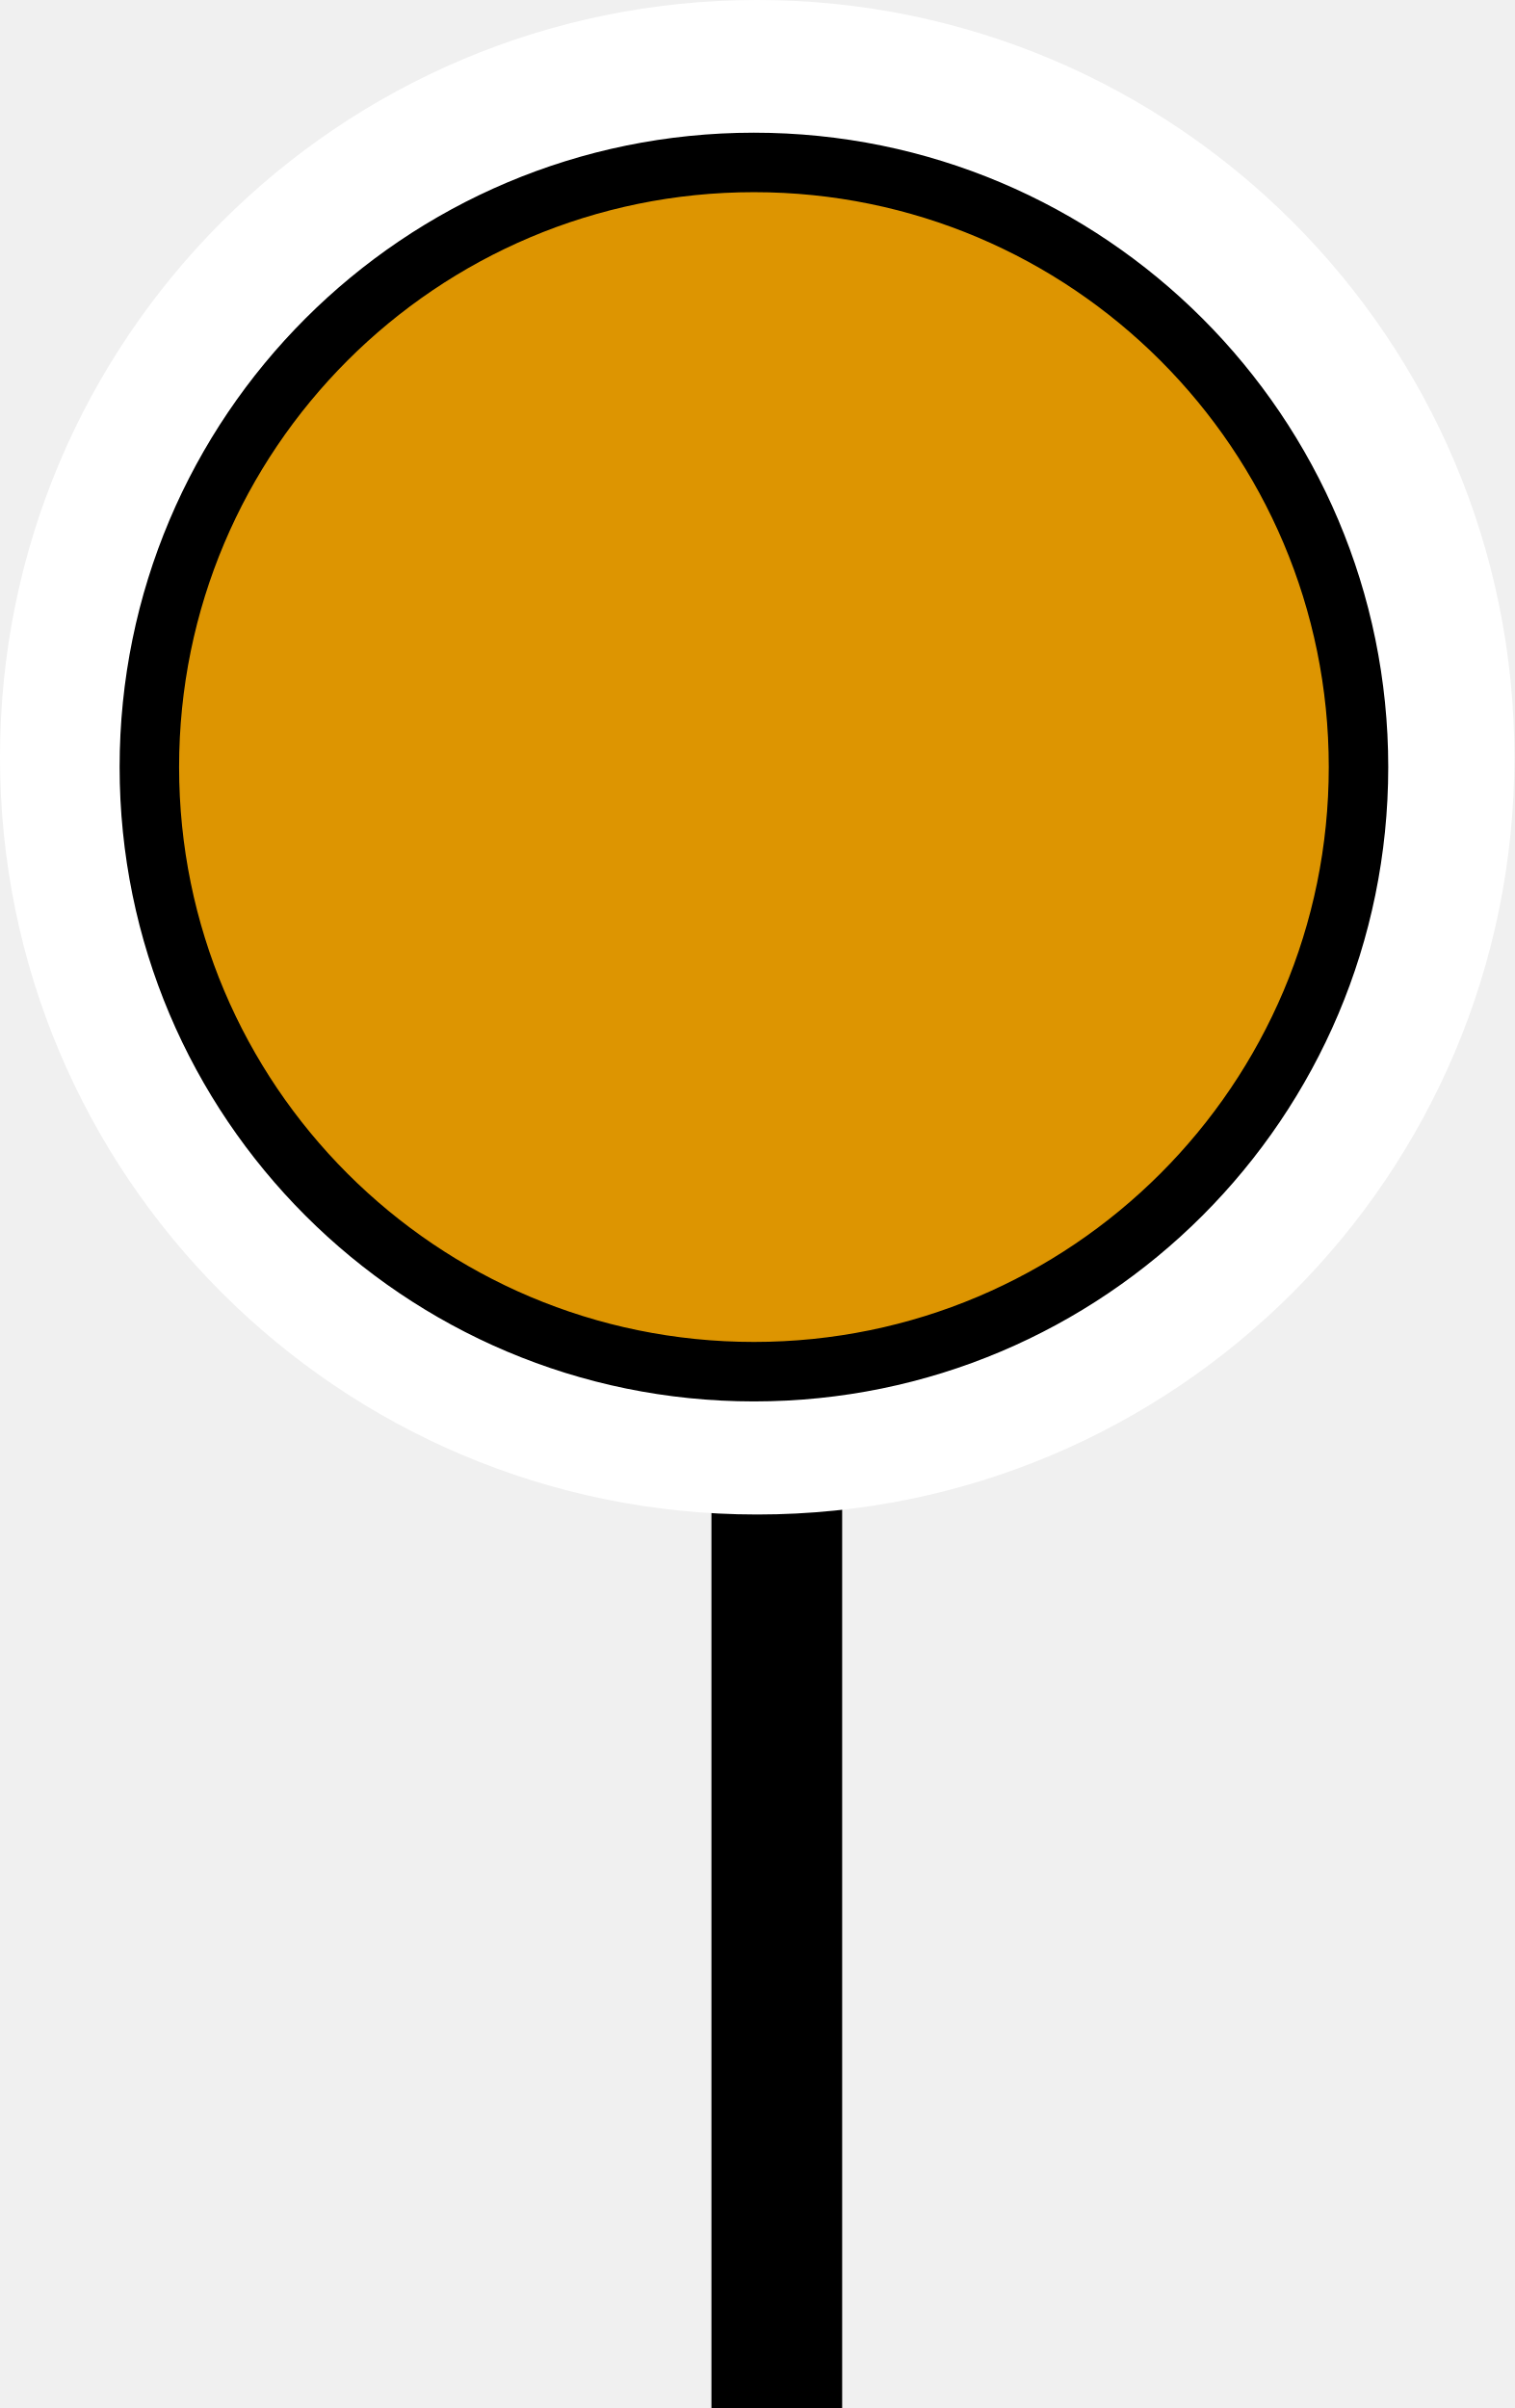
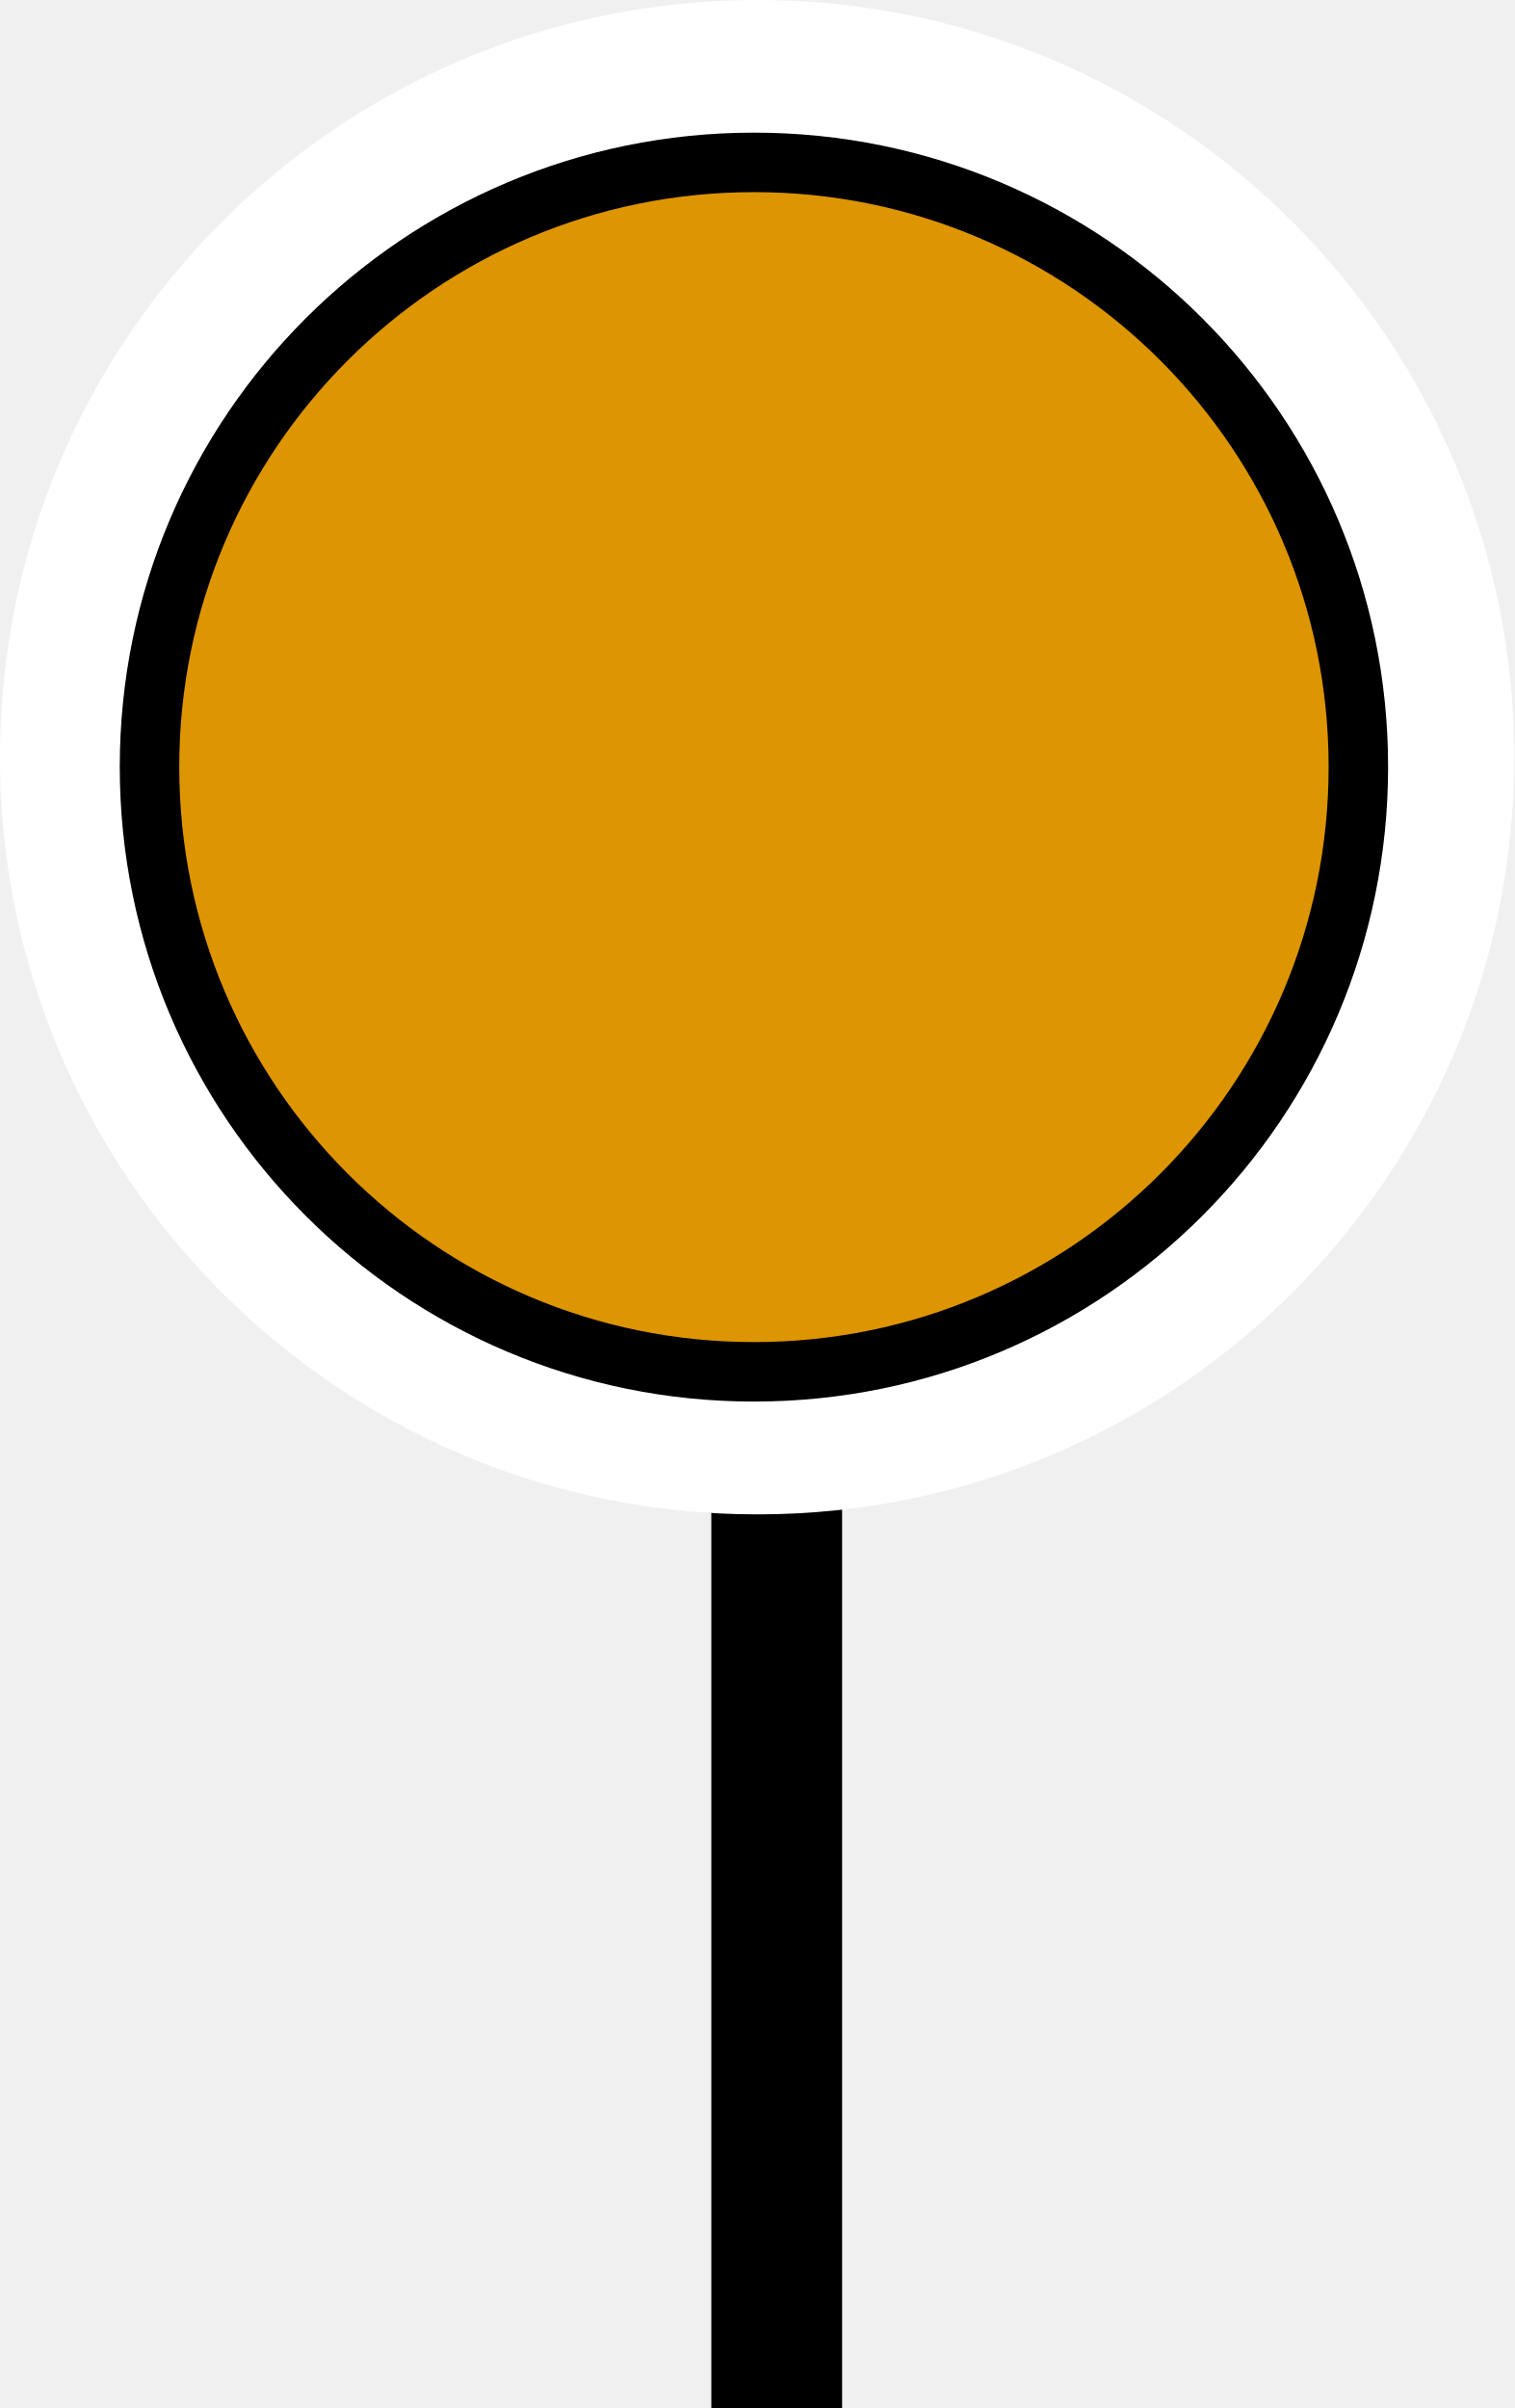
- <svg xmlns="http://www.w3.org/2000/svg" version="1.1" width="331.004" height="526.281" id="svg2">
-   <defs id="defs4" />
-   <g transform="matrix(1,0,0,0.5236592,-38.09368,-24.79822)" id="layer13" style="display:inline">
-     <rect width="28.571" height="697.142" x="193.595" y="355.22" id="rect4681" style="fill:#000000;fill-opacity:1;stroke:none" />
-   </g>
-   <g transform="translate(-38.09368,-194.0041)" id="layer14" style="display:inline">
-     <g transform="matrix(0.9999989,0,0,0.9999989,149.3098,102.8582)" id="g3842" style="display:inline">
-       <path d="m 187.143,253.076 a 132.143,132.143 0 1 1 -264.286,0 132.143,132.143 0 1 1 264.286,0 z" transform="matrix(1.252447,0,0,1.252447,-14.59888,-60.31701)" id="path3840" style="fill:#ffffff;fill-opacity:1;stroke:none" />
-       <path d="m 187.143,253.076 a 132.143,132.143 0 1 1 -264.286,0 132.143,132.143 0 1 1 264.286,0 z" transform="translate(-1.428571,5.714286)" id="path3070" style="fill:#dd9501;fill-opacity:1;stroke:#000000;stroke-width:13;stroke-miterlimit:4;stroke-dasharray:none;stroke-opacity:1" />
-     </g>
-   </g>
+ <svg xmlns="http://www.w3.org/2000/svg" width="11.95" height="19" viewBox="0 0 11.95 19">
+   <path fill-rule="nonzero" fill="rgb(0%, 0%, 0%)" fill-opacity="1" d="M 5.613 5.82 L 6.645 5.82 L 6.645 19 L 5.613 19 Z M 5.613 5.82 " />
+   <path fill-rule="nonzero" fill="rgb(100%, 100%, 100%)" fill-opacity="1" d="M 11.949 5.977 C 11.949 9.273 9.273 11.949 5.977 11.949 C 2.676 11.949 0 9.273 0 5.977 C 0 2.676 2.676 0 5.977 0 C 9.273 0 11.949 2.676 11.949 5.977 Z M 11.949 5.977 " />
+   <path fill-rule="nonzero" fill="rgb(86.667%, 58.431%, 0.392%)" fill-opacity="1" stroke-width="13" stroke-linecap="butt" stroke-linejoin="miter" stroke="rgb(0%, 0%, 0%)" stroke-opacity="1" stroke-miterlimit="4" d="M 187.111 253.032 C 187.111 326.067 128.034 385.252 55 385.252 C -17.926 385.252 -77.111 326.067 -77.111 253.032 C -77.111 180.106 -17.926 120.921 55 120.921 C 128.034 120.921 187.111 180.106 187.111 253.032 Z M 187.111 253.032 " transform="matrix(0.0361024, 0, 0, 0.0361024, 3.963593, -3.084284)" />
</svg>
